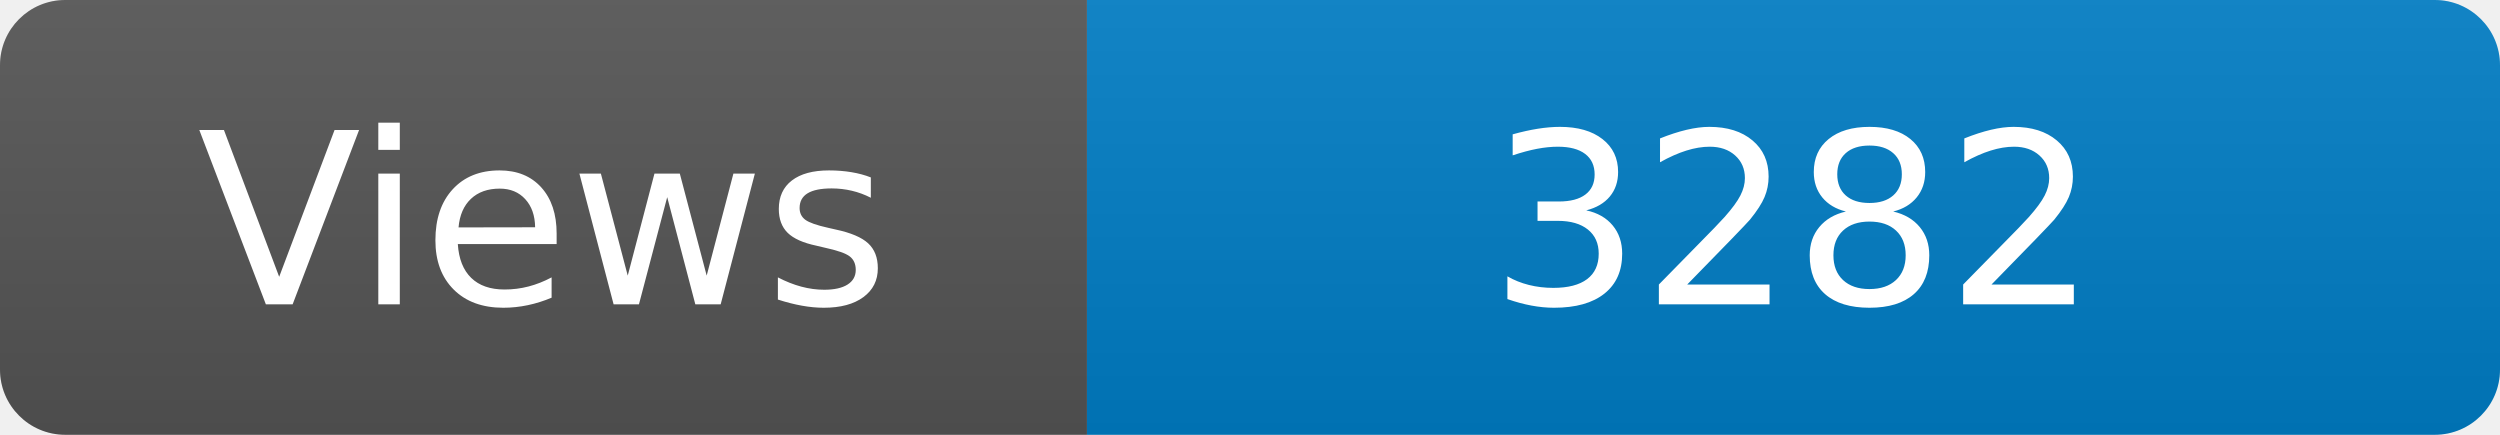
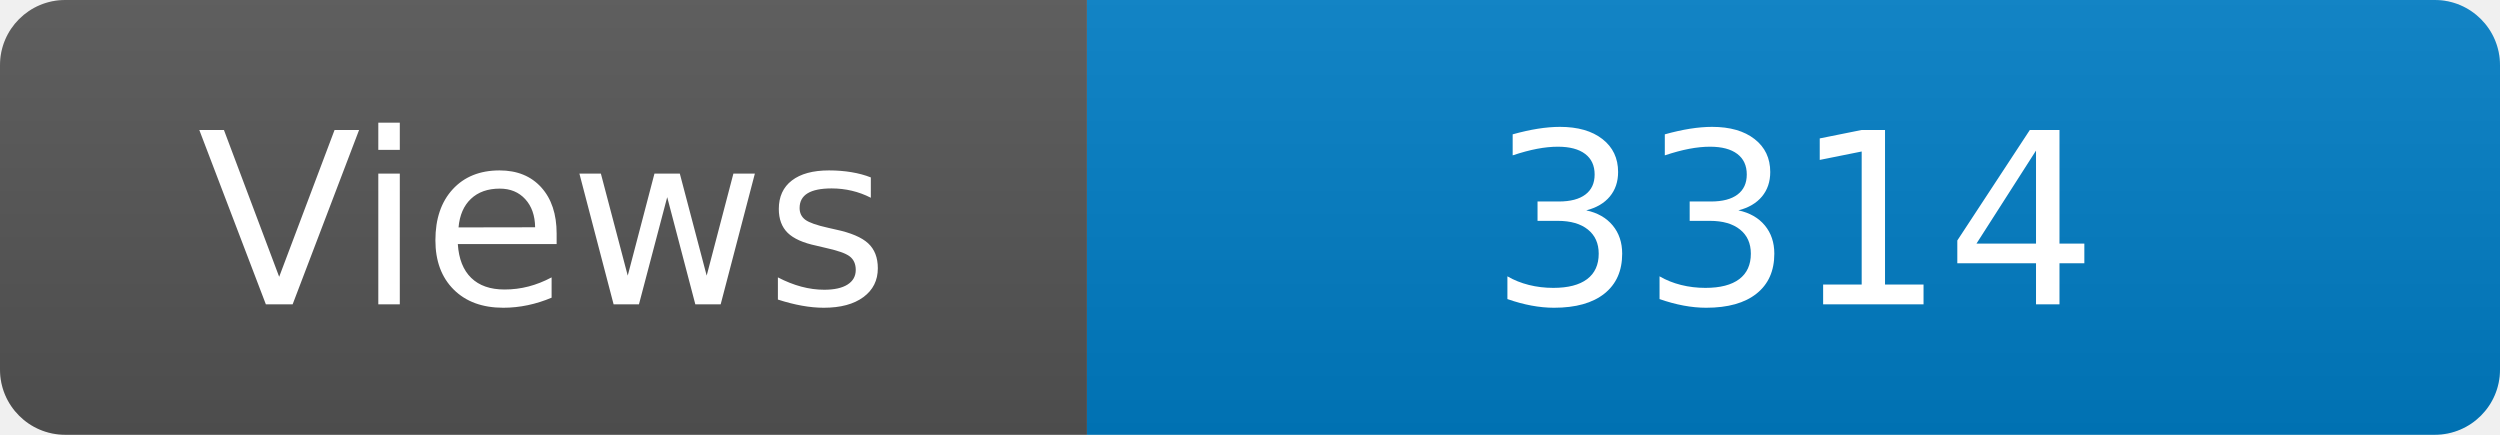
<svg xmlns="http://www.w3.org/2000/svg" width="115" height="20" role="img" aria-label="Maintained?: yes">
  <linearGradient id="s" x2="0" y2="100%">
    <stop offset="0" stop-color="#bbb" stop-opacity=".1" />
    <stop offset="1" stop-opacity=".1" />
  </linearGradient>
  <clipPath id="r">
    <rect width="115" height="20" rx="3" fill="#fff" />
  </clipPath>
  <g clip-path="url(#r)">
    <rect width="50" height="20" fill="#555" />
    <rect x="50" width="160" height="20" fill="#007ec6" />
    <rect width="115" height="20" fill="url(#s)" />
  </g>
  <g fill="#fff" text-anchor="middle" font-family="Verdana,Geneva,DejaVu Sans,sans-serif" font-size="110">
    <text x="250" y="140" transform="scale(.1)" fill="#fff">Views</text>
-     <text x="825" y="140" transform="scale(.1)" fill="#fff">3282</text>
+     <text x="825" y="140" transform="scale(.1)" fill="#fff">3314</text>
  </g>
</svg>
